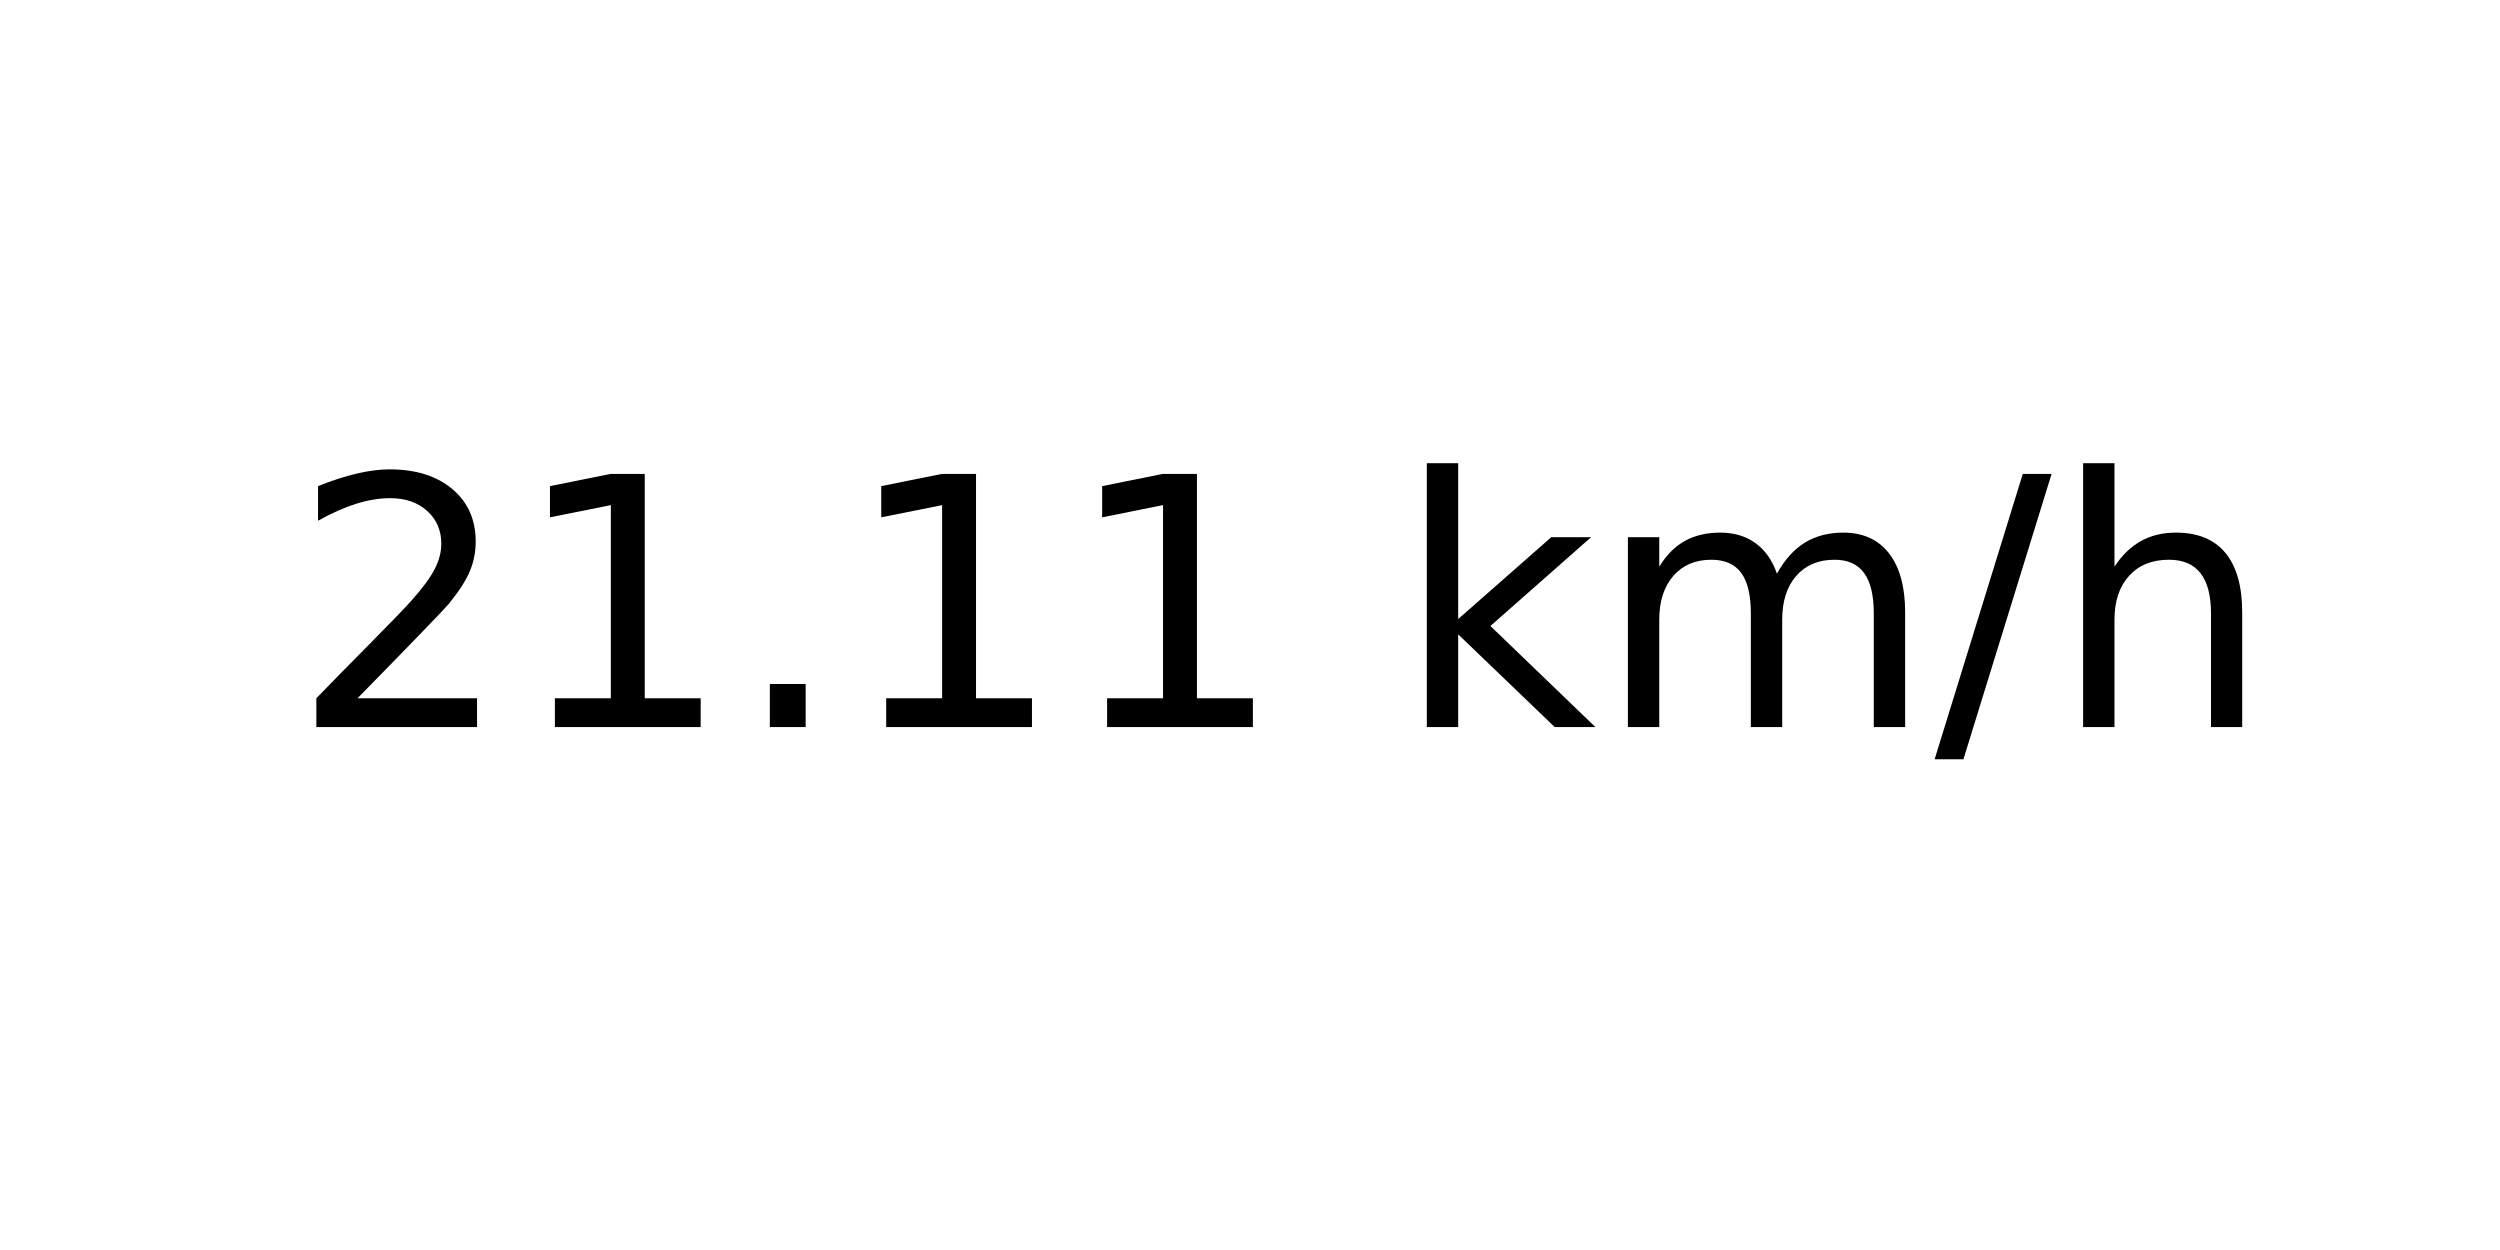
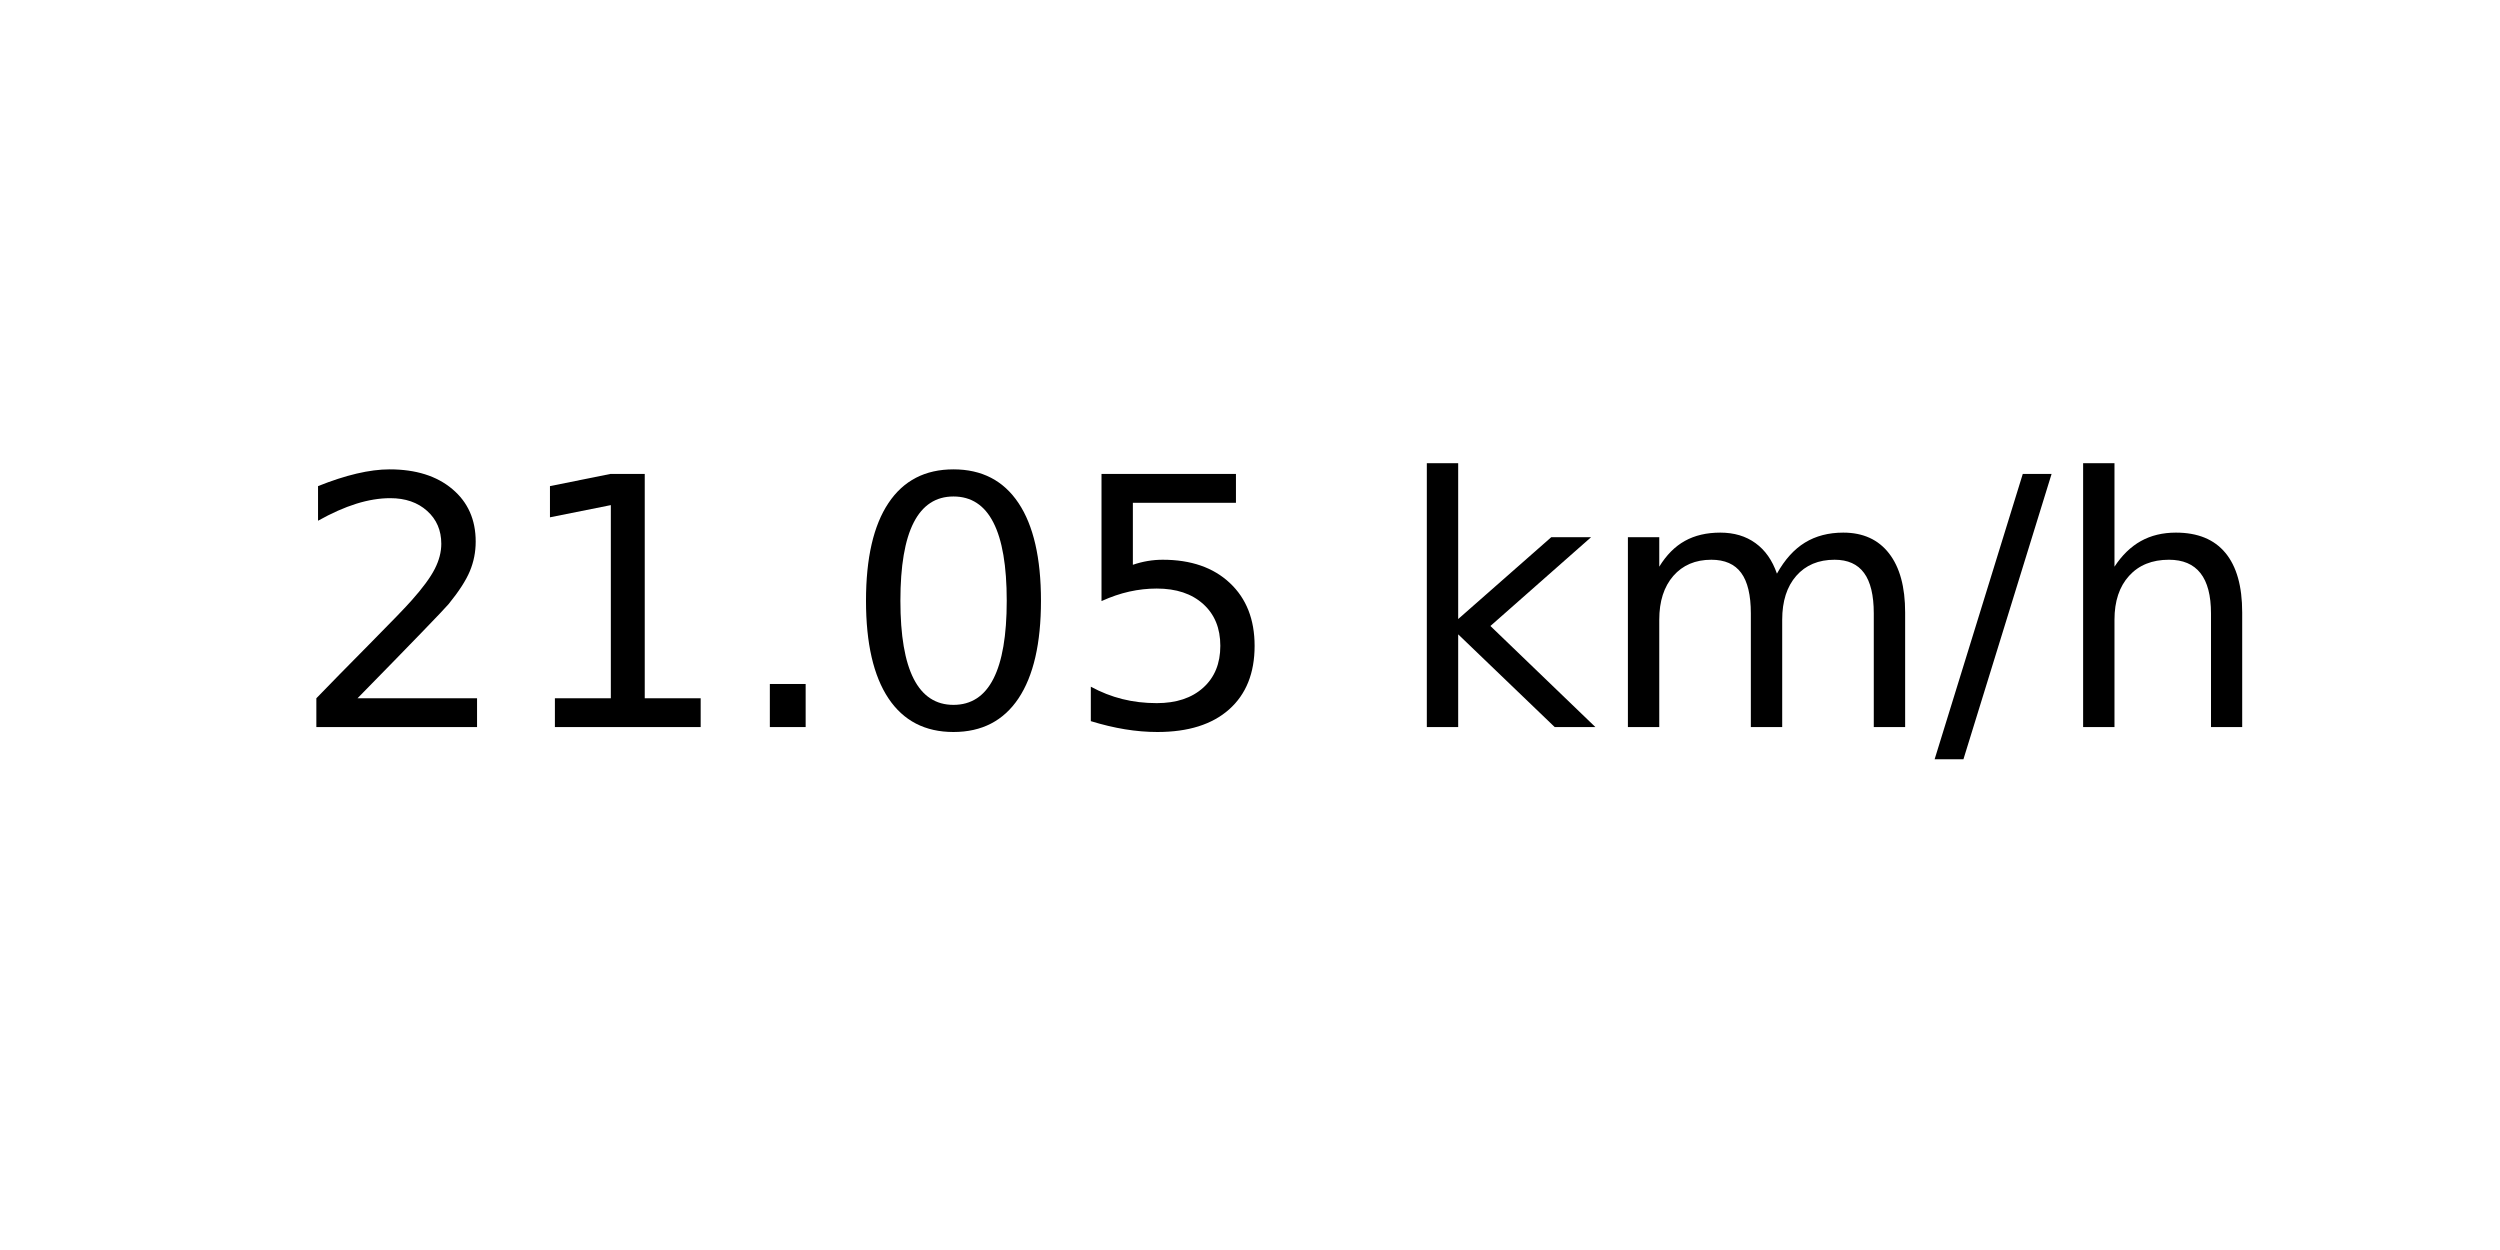
<svg xmlns="http://www.w3.org/2000/svg" xmlns:xlink="http://www.w3.org/1999/xlink" width="72pt" height="36pt" viewBox="0 0 72 36" version="1.1">
  <defs>
    <style type="text/css">*{stroke-linejoin: round; stroke-linecap: butt}</style>
  </defs>
  <g id="figure_1">
    <g id="axes_1">
      <g id="text_1">
        <g transform="translate(8.378125 20.93937) scale(0.1 -0.1)">
          <defs>
            <path id="DejaVuSans-32" d="M 1228 531  L 3431 531  L 3431 0  L 469 0  L 469 531  Q 828 903 1448 1529  Q 2069 2156 2228 2338  Q 2531 2678 2651 2914  Q 2772 3150 2772 3378  Q 2772 3750 2511 3984  Q 2250 4219 1831 4219  Q 1534 4219 1204 4116  Q 875 4013 500 3803  L 500 4441  Q 881 4594 1212 4672  Q 1544 4750 1819 4750  Q 2544 4750 2975 4387  Q 3406 4025 3406 3419  Q 3406 3131 3298 2873  Q 3191 2616 2906 2266  Q 2828 2175 2409 1742  Q 1991 1309 1228 531  z " transform="scale(0.015625)" />
            <path id="DejaVuSans-31" d="M 794 531  L 1825 531  L 1825 4091  L 703 3866  L 703 4441  L 1819 4666  L 2450 4666  L 2450 531  L 3481 531  L 3481 0  L 794 0  L 794 531  z " transform="scale(0.015625)" />
            <path id="DejaVuSans-2e" d="M 684 794  L 1344 794  L 1344 0  L 684 0  L 684 794  z " transform="scale(0.015625)" />
+             <path id="DejaVuSans-30" d="M 2034 4250  Q 1547 4250 1301 3770  Q 1056 3291 1056 2328  Q 1056 1369 1301 889  Q 1547 409 2034 409  Q 2525 409 2770 889  Q 3016 1369 3016 2328  Q 3016 3291 2770 3770  Q 2525 4250 2034 4250  z M 2034 4750  Q 2819 4750 3233 4129  Q 3647 3509 3647 2328  Q 3647 1150 3233 529  Q 2819 -91 2034 -91  Q 1250 -91 836 529  Q 422 1150 422 2328  Q 422 3509 836 4129  Q 1250 4750 2034 4750  z " transform="scale(0.015625)" />
+             <path id="DejaVuSans-35" d="M 691 4666  L 3169 4666  L 3169 4134  L 1269 4134  L 1269 2991  Q 1406 3038 1543 3061  Q 1681 3084 1819 3084  Q 2600 3084 3056 2656  Q 3513 2228 3513 1497  Q 3513 744 3044 326  Q 2575 -91 1722 -91  Q 1428 -91 1123 -41  Q 819 9 494 109  L 494 744  Q 775 591 1075 516  Q 1375 441 1709 441  Q 2250 441 2565 725  Q 2881 1009 2881 1497  Q 2881 1984 2565 2268  Q 2250 2553 1709 2553  Q 1456 2553 1204 2497  Q 953 2441 691 2322  L 691 4666  z " transform="scale(0.015625)" />
            <path id="DejaVuSans-20" transform="scale(0.015625)" />
            <path id="DejaVuSans-6b" d="M 581 4863  L 1159 4863  L 1159 1991  L 2875 3500  L 3609 3500  L 1753 1863  L 3688 0  L 2938 0  L 1159 1709  L 1159 0  L 581 0  L 581 4863  z " transform="scale(0.015625)" />
            <path id="DejaVuSans-6d" d="M 3328 2828  Q 3544 3216 3844 3400  Q 4144 3584 4550 3584  Q 5097 3584 5394 3201  Q 5691 2819 5691 2113  L 5691 0  L 5113 0  L 5113 2094  Q 5113 2597 4934 2840  Q 4756 3084 4391 3084  Q 3944 3084 3684 2787  Q 3425 2491 3425 1978  L 3425 0  L 2847 0  L 2847 2094  Q 2847 2600 2669 2842  Q 2491 3084 2119 3084  Q 1678 3084 1418 2786  Q 1159 2488 1159 1978  L 1159 0  L 581 0  L 581 3500  L 1159 3500  L 1159 2956  Q 1356 3278 1631 3431  Q 1906 3584 2284 3584  Q 2666 3584 2933 3390  Q 3200 3197 3328 2828  z " transform="scale(0.015625)" />
            <path id="DejaVuSans-2f" d="M 1625 4666  L 2156 4666  L 531 -594  L 0 -594  L 1625 4666  z " transform="scale(0.015625)" />
            <path id="DejaVuSans-68" d="M 3513 2113  L 3513 0  L 2938 0  L 2938 2094  Q 2938 2591 2744 2837  Q 2550 3084 2163 3084  Q 1697 3084 1428 2787  Q 1159 2491 1159 1978  L 1159 0  L 581 0  L 581 4863  L 1159 4863  L 1159 2956  Q 1366 3272 1645 3428  Q 1925 3584 2291 3584  Q 2894 3584 3203 3211  Q 3513 2838 3513 2113  z " transform="scale(0.015625)" />
          </defs>
          <use xlink:href="#DejaVuSans-32" />
          <use xlink:href="#DejaVuSans-31" x="63.623" />
          <use xlink:href="#DejaVuSans-2e" x="127.246" />
-           <use xlink:href="#DejaVuSans-31" x="159.033" />
-           <use xlink:href="#DejaVuSans-31" x="222.656" />
+           <use xlink:href="#DejaVuSans-30" x="159.033" />
+           <use xlink:href="#DejaVuSans-35" x="222.656" />
          <use xlink:href="#DejaVuSans-20" x="286.279" />
          <use xlink:href="#DejaVuSans-6b" x="318.066" />
          <use xlink:href="#DejaVuSans-6d" x="375.977" />
          <use xlink:href="#DejaVuSans-2f" x="473.389" />
          <use xlink:href="#DejaVuSans-68" x="507.08" />
        </g>
      </g>
    </g>
  </g>
</svg>
